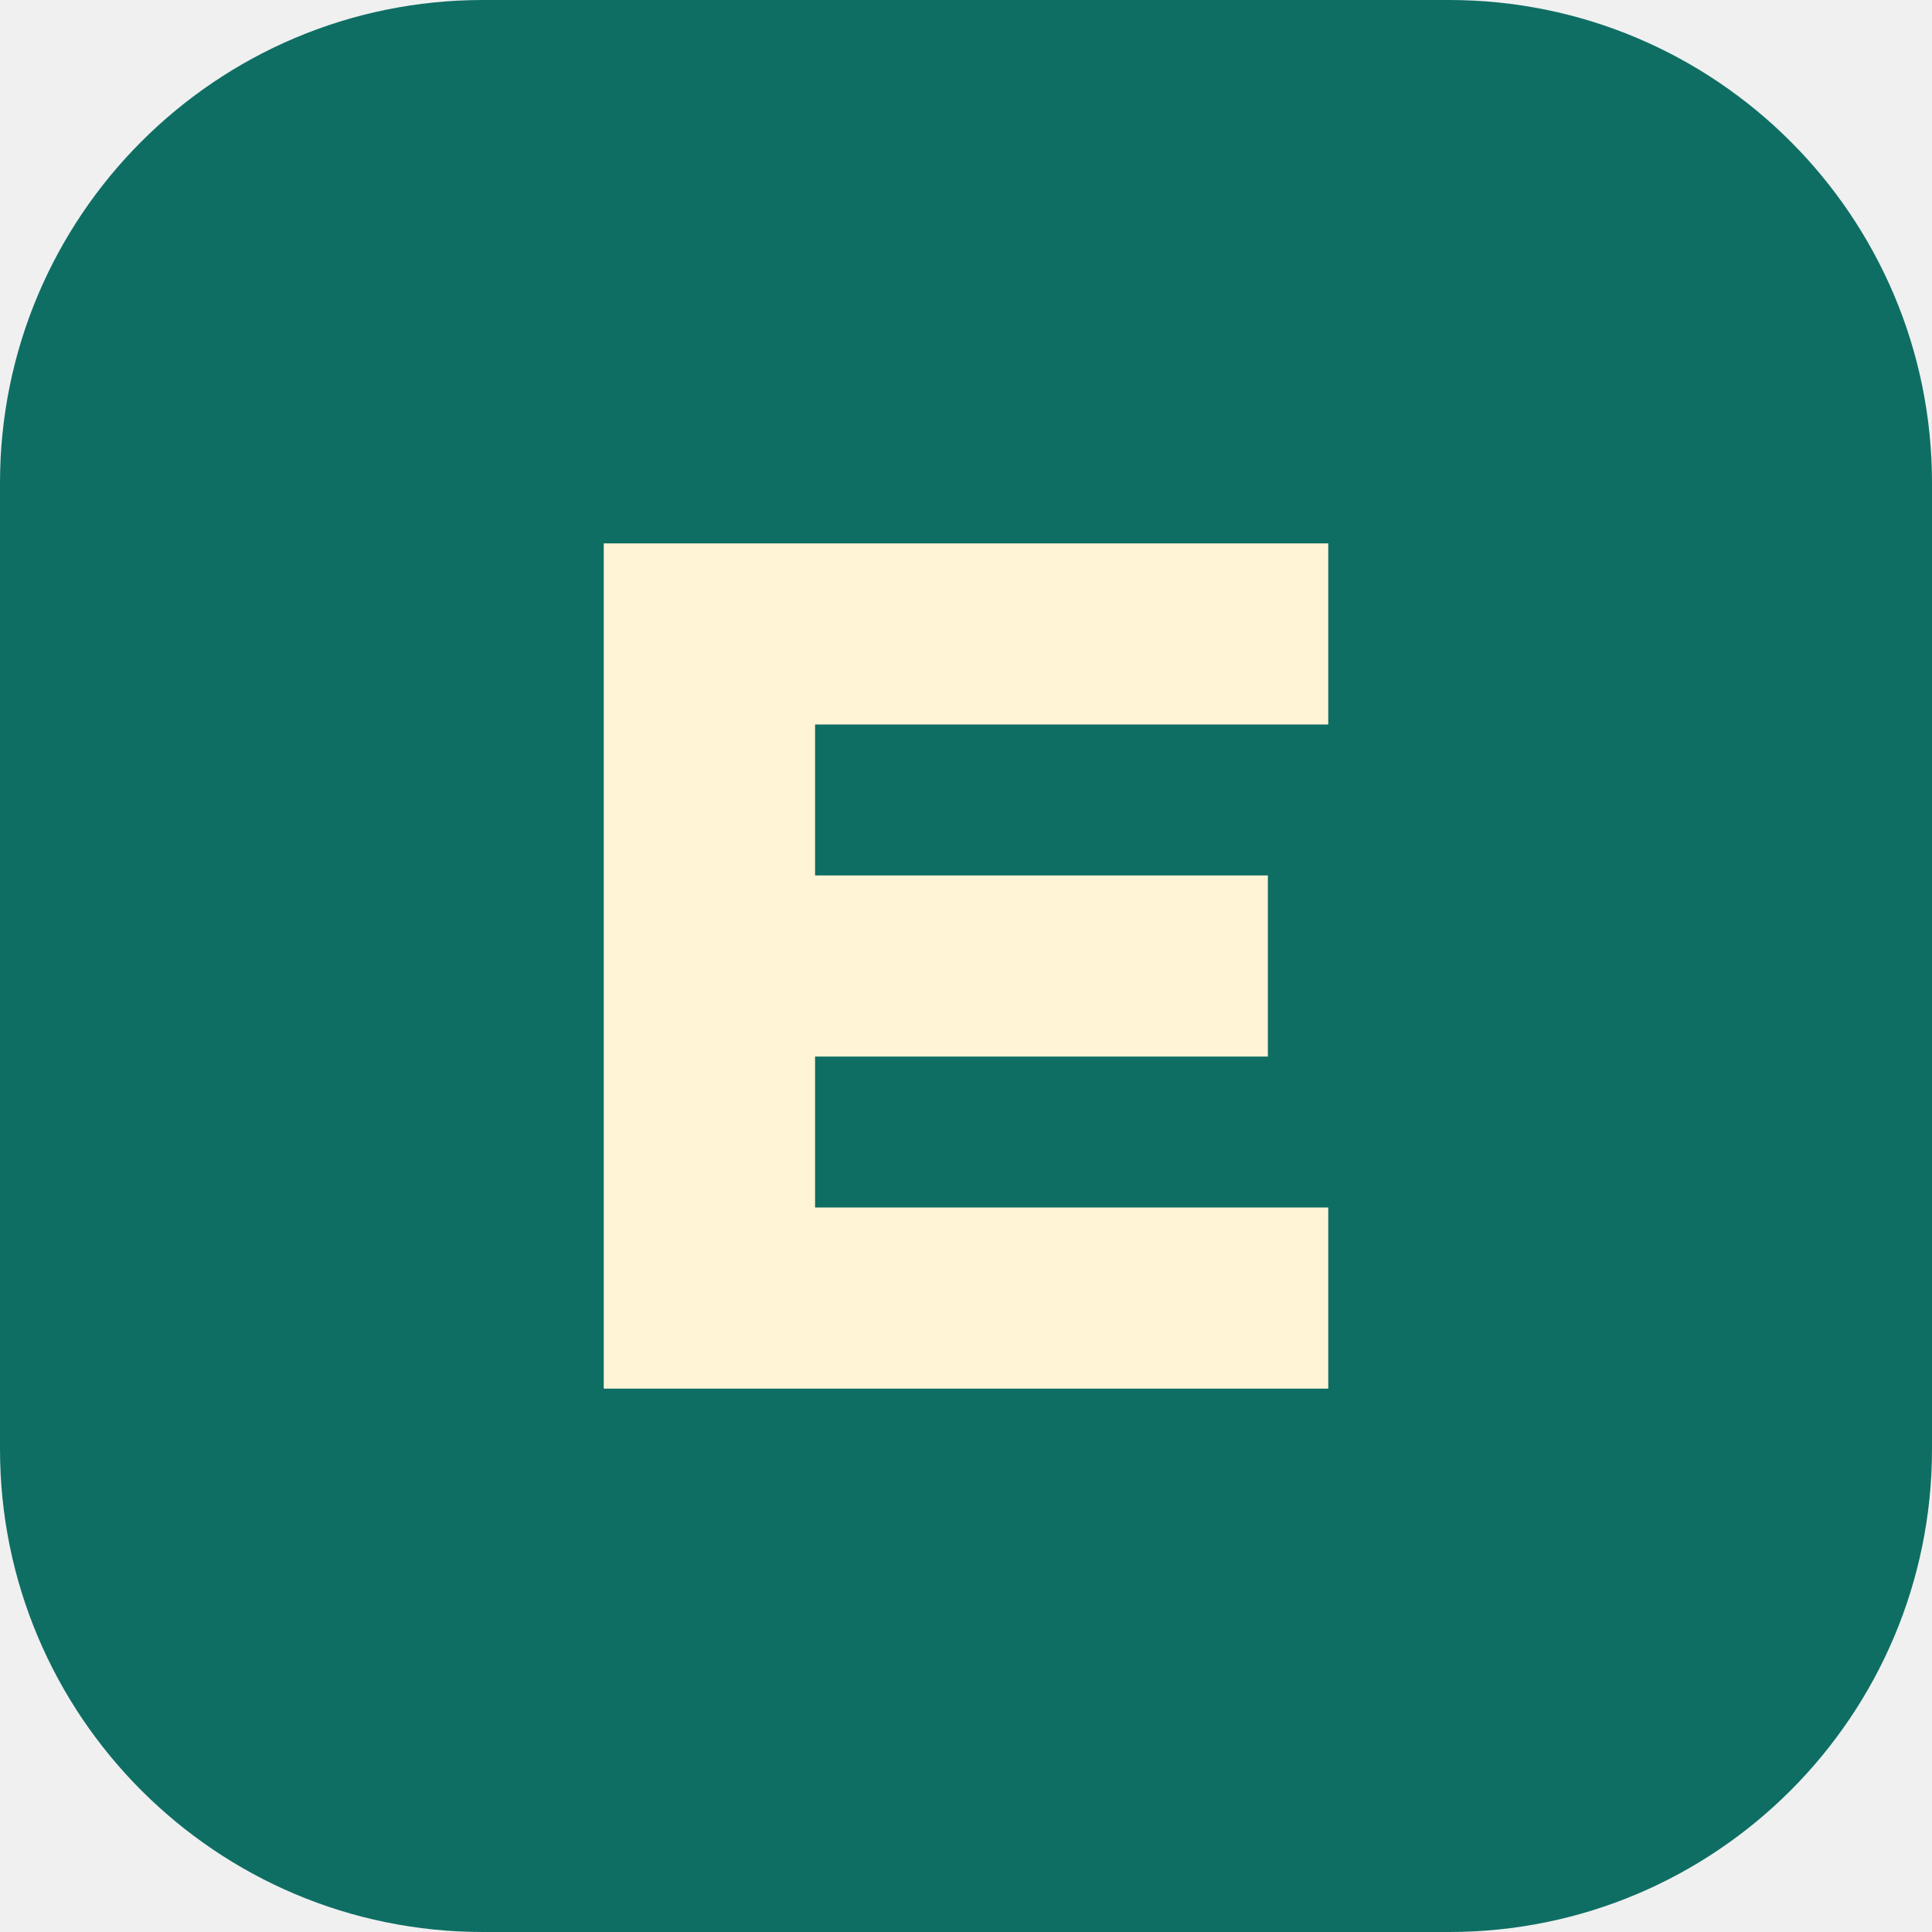
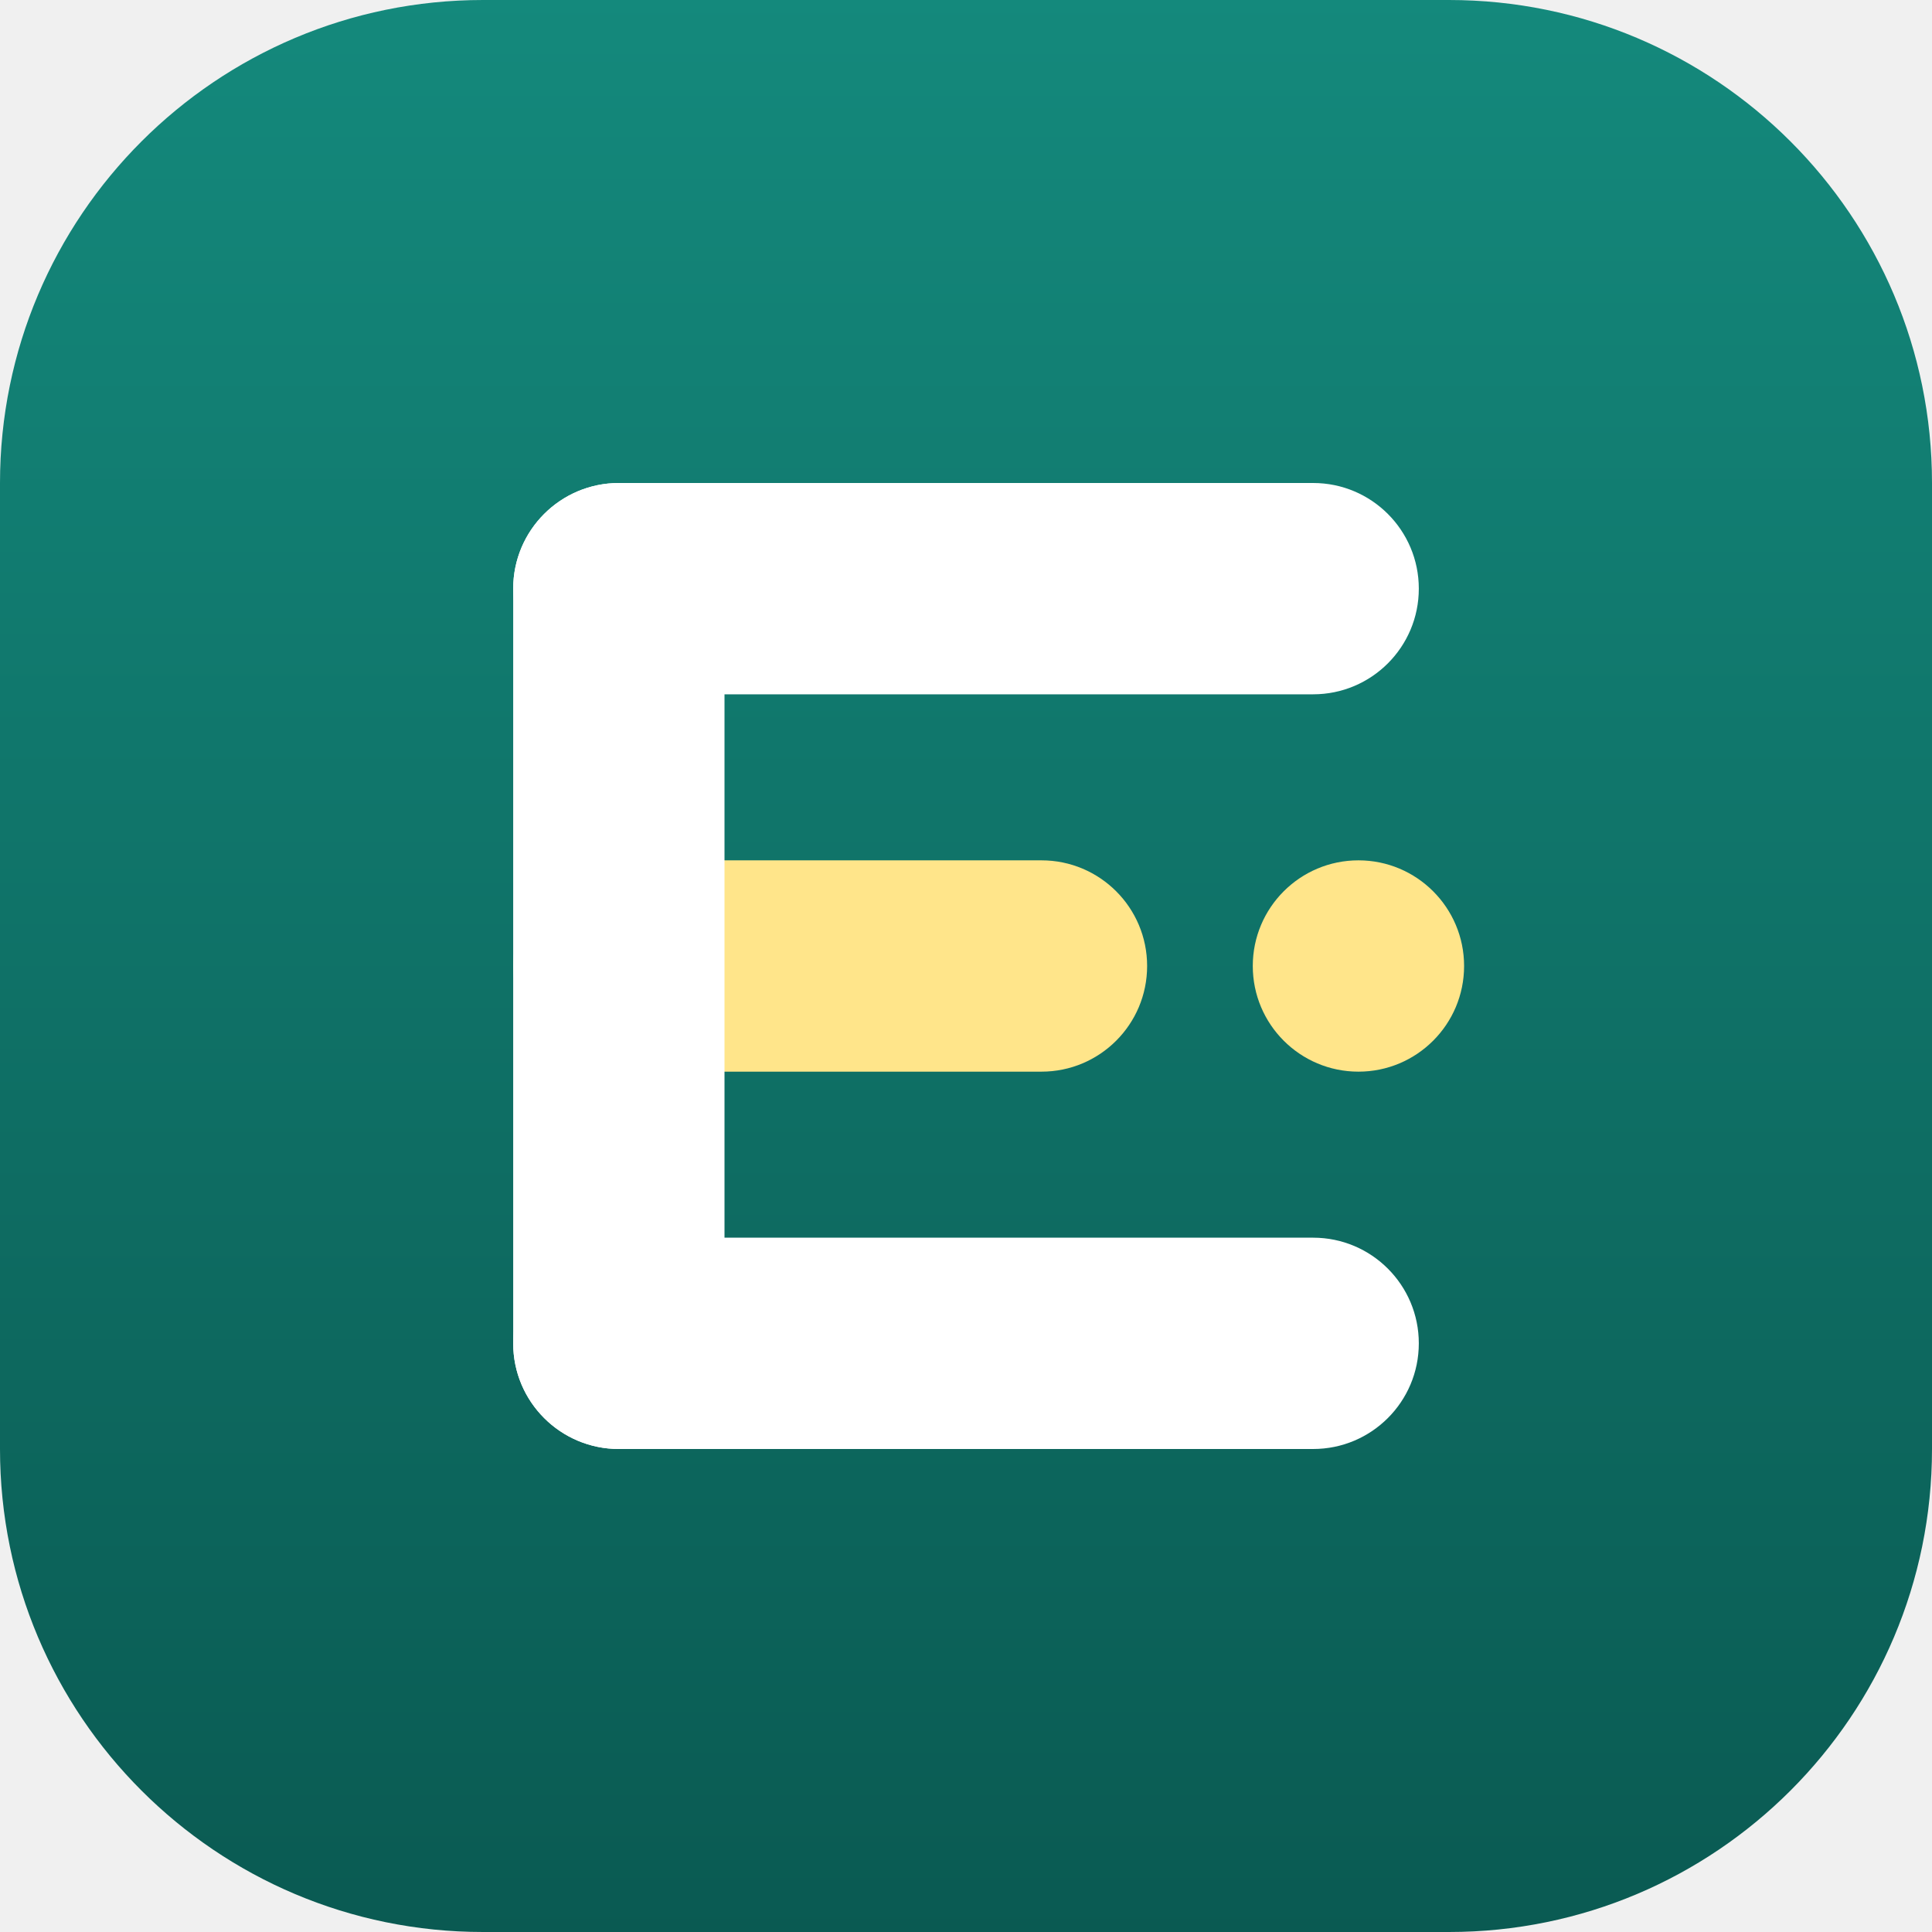
- <svg xmlns="http://www.w3.org/2000/svg" viewBox="0 0 32 32">
-   <rect width="32" height="32" rx="8" fill="#0E6E64" />
-   <path d="M10 9h12v3H13.5v2.5H21v3h-7.5V20H22v3H10z" fill="#FFF4D6" />
+ <svg xmlns="http://www.w3.org/2000/svg" viewBox="0 0 64 64" role="img" aria-label="Evident">
+   <defs>
+     <linearGradient id="evg" x1="0" y1="0" x2="0" y2="1">
+       <stop offset="0" stop-color="#14897C" />
+       <stop offset="1" stop-color="#0A5A52" />
+     </linearGradient>
+   </defs>
+   <rect width="64" height="64" rx="16" fill="url(#evg)" />
+   <rect x="17" y="28.5" width="21" height="7" rx="3.5" fill="#FFE58A" />
+   <circle cx="45" cy="32" r="3.5" fill="#FFE58A" />
+   <rect x="17" y="16" width="7" height="32" rx="3.5" fill="#FFFFFF" />
+   <rect x="17" y="16" width="30" height="7" rx="3.5" fill="#FFFFFF" />
+   <rect x="17" y="41" width="30" height="7" rx="3.5" fill="#FFFFFF" />
</svg>
